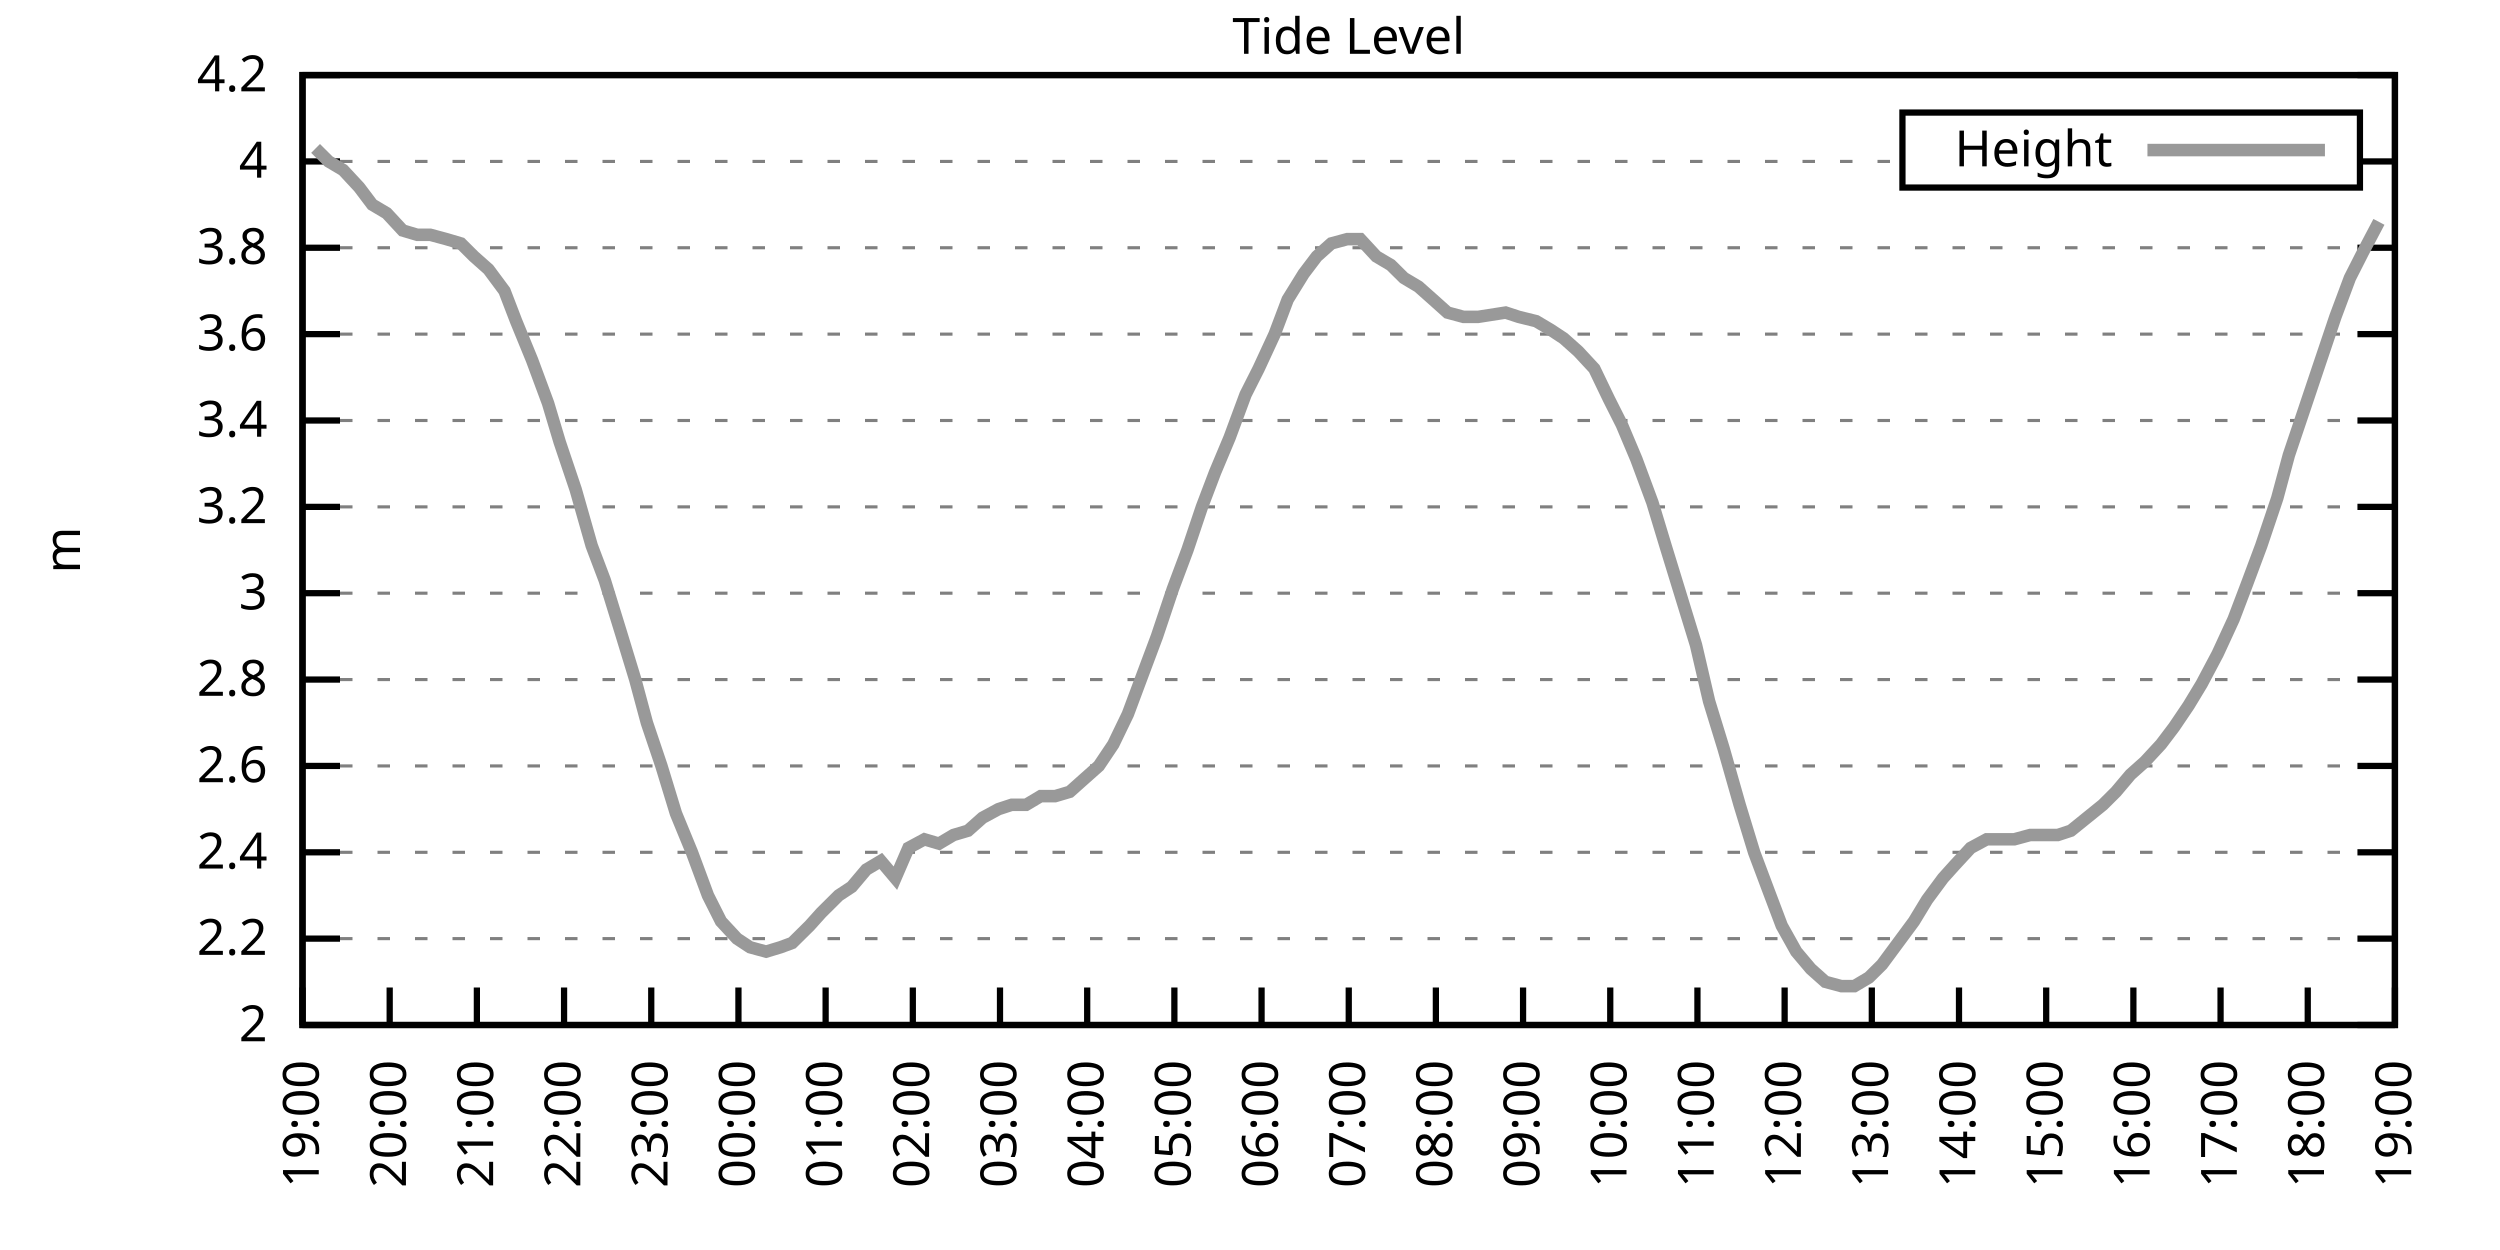
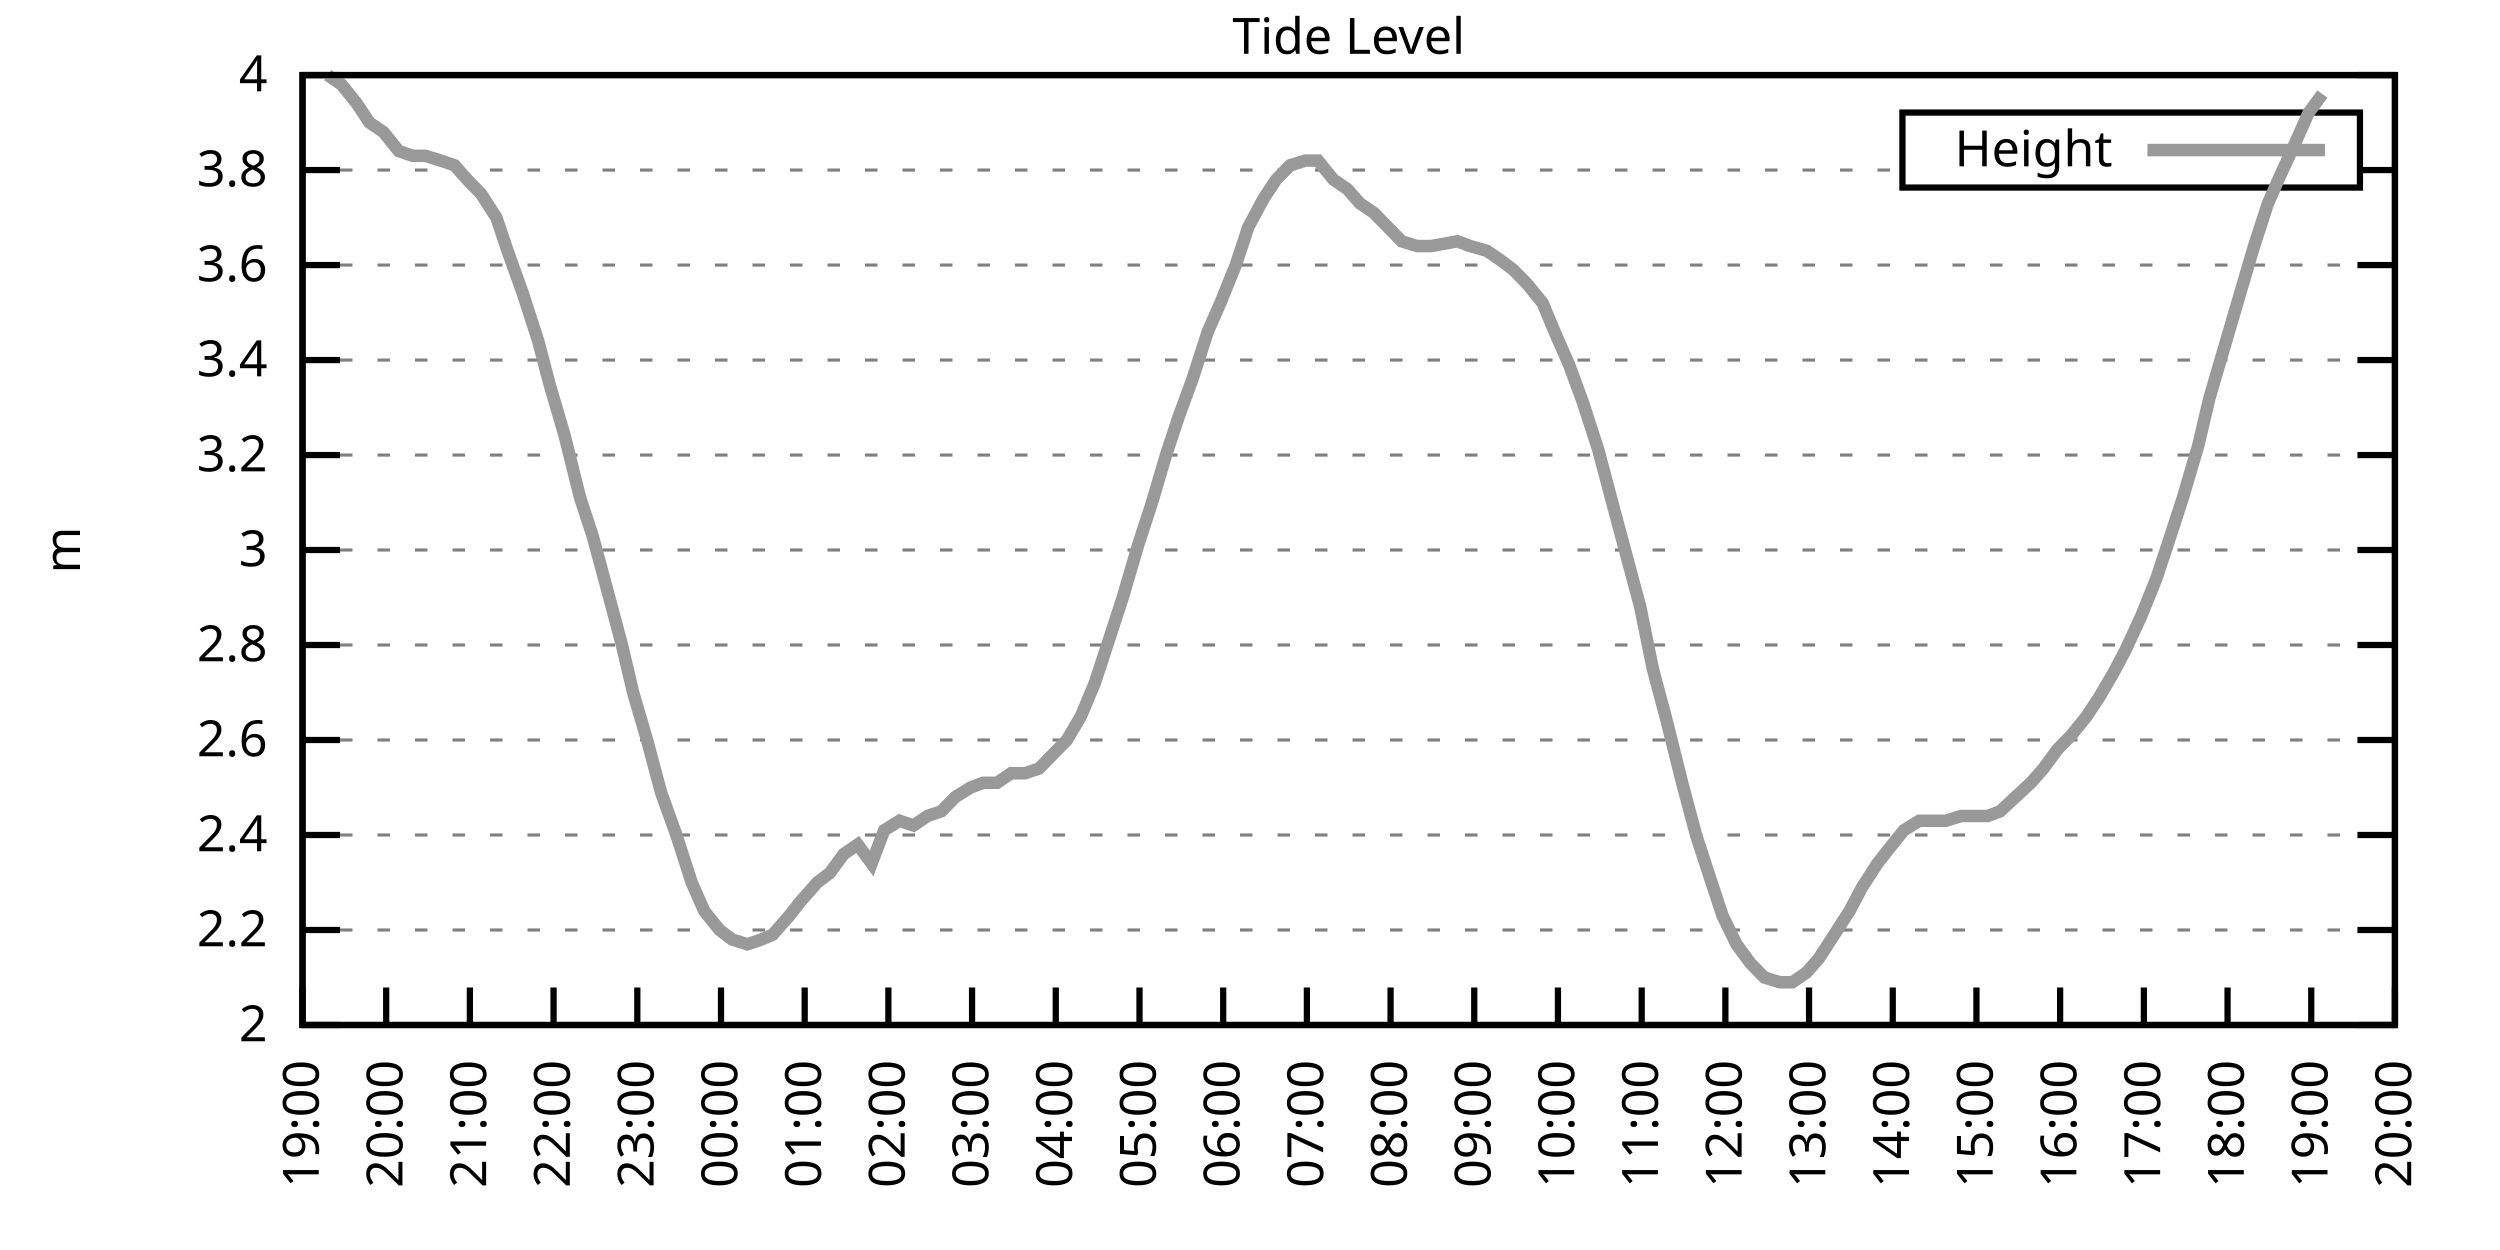
<svg xmlns="http://www.w3.org/2000/svg" xmlns:xlink="http://www.w3.org/1999/xlink" width="400" height="200" viewBox="0 0 400 200">
  <g id="gnuplot_canvas">
    <rect x="0" y="0" width="400" height="200" fill="none" />
    <defs>
      <circle id="gpDot" r="0.5" stroke-width="0.5" stroke="currentColor" />
      <path id="gpPt0" stroke-width="0.333" stroke="currentColor" d="M-1,0 h2 M0,-1 v2" />
      <path id="gpPt1" stroke-width="0.333" stroke="currentColor" d="M-1,-1 L1,1 M1,-1 L-1,1" />
      <path id="gpPt2" stroke-width="0.333" stroke="currentColor" d="M-1,0 L1,0 M0,-1 L0,1 M-1,-1 L1,1 M-1,1 L1,-1" />
      <rect id="gpPt3" stroke-width="0.333" stroke="currentColor" x="-1" y="-1" width="2" height="2" />
      <rect id="gpPt4" stroke-width="0.333" stroke="currentColor" fill="currentColor" x="-1" y="-1" width="2" height="2" />
      <circle id="gpPt5" stroke-width="0.333" stroke="currentColor" cx="0" cy="0" r="1" />
      <use xlink:href="#gpPt5" id="gpPt6" fill="currentColor" stroke="none" />
      <path id="gpPt7" stroke-width="0.333" stroke="currentColor" d="M0,-1.33 L-1.33,0.67 L1.33,0.67 z" />
      <use xlink:href="#gpPt7" id="gpPt8" fill="currentColor" stroke="none" />
      <use xlink:href="#gpPt7" id="gpPt9" stroke="currentColor" transform="rotate(180)" />
      <use xlink:href="#gpPt9" id="gpPt10" fill="currentColor" stroke="none" />
      <use xlink:href="#gpPt3" id="gpPt11" stroke="currentColor" transform="rotate(45)" />
      <use xlink:href="#gpPt11" id="gpPt12" fill="currentColor" stroke="none" />
      <path id="gpPt13" stroke-width="0.333" stroke="currentColor" d="M0,1.330 L1.265,0.411 L0.782,-1.067 L-0.782,-1.076 L-1.265,0.411 z" />
      <use xlink:href="#gpPt13" id="gpPt14" fill="currentColor" stroke="none" />
      <filter id="textbox" filterUnits="objectBoundingBox" x="0" y="0" height="1" width="1">
        <feFlood flood-color="white" flood-opacity="1" result="bgnd" />
        <feComposite in="SourceGraphic" in2="bgnd" operator="atop" />
      </filter>
      <filter id="greybox" filterUnits="objectBoundingBox" x="0" y="0" height="1" width="1">
        <feFlood flood-color="lightgrey" flood-opacity="1" result="grey" />
        <feComposite in="SourceGraphic" in2="grey" operator="atop" />
      </filter>
    </defs>
    <g fill="none" color="white" stroke="currentColor" stroke-width="1.00" stroke-linecap="butt" stroke-linejoin="miter">
</g>
    <g fill="none" color="black" stroke="currentColor" stroke-width="1.00" stroke-linecap="butt" stroke-linejoin="miter">
      <g stroke="none" shape-rendering="crispEdges">
        <polygon fill="rgb(255, 255, 255)" points="48.40,164.00 383.18,164.00 383.18,12.02 48.40,12.02 " />
      </g>
    </g>
    <g fill="none" color="black" stroke="currentColor" stroke-width="1.00" stroke-linecap="butt" stroke-linejoin="miter">
</g>
    <g fill="none" color="black" stroke="black" stroke-width="0.50" stroke-linecap="butt" stroke-linejoin="miter">
</g>
    <g fill="none" color="gray" stroke="currentColor" stroke-width="0.50" stroke-linecap="butt" stroke-linejoin="miter">
      <path stroke="gray" stroke-dasharray="2,4" class="gridline" d="M48.40,164.00 L383.19,164.00  " />
    </g>
    <g fill="none" color="gray" stroke="gray" stroke-width="1.00" stroke-linecap="butt" stroke-linejoin="miter">
</g>
    <g fill="none" color="black" stroke="currentColor" stroke-width="1.00" stroke-linecap="butt" stroke-linejoin="miter">
      <path stroke="black" d="M48.40,164.00 L54.40,164.00 M383.19,164.00 L377.19,164.00  " />
      <g transform="translate(42.80,166.60)" stroke="none" fill="black" font-family="Sans" font-size="8.00" text-anchor="end">
        <text>
          <tspan font-family="Sans"> 2</tspan>
        </text>
      </g>
    </g>
    <g fill="none" color="black" stroke="currentColor" stroke-width="1.00" stroke-linecap="butt" stroke-linejoin="miter">
</g>
    <g fill="none" color="black" stroke="black" stroke-width="0.50" stroke-linecap="butt" stroke-linejoin="miter">
</g>
    <g fill="none" color="gray" stroke="currentColor" stroke-width="0.50" stroke-linecap="butt" stroke-linejoin="miter">
-       <path stroke="gray" stroke-dasharray="2,4" class="gridline" d="M48.40,150.18 L383.19,150.18  " />
-     </g>
-     <g fill="none" color="gray" stroke="gray" stroke-width="1.00" stroke-linecap="butt" stroke-linejoin="miter">
- </g>
-     <g fill="none" color="black" stroke="currentColor" stroke-width="1.00" stroke-linecap="butt" stroke-linejoin="miter">
-       <path stroke="black" d="M48.40,150.18 L54.40,150.18 M383.19,150.18 L377.19,150.18  " />
-       <g transform="translate(42.80,152.78)" stroke="none" fill="black" font-family="Sans" font-size="8.00" text-anchor="end">
+       <path stroke="gray" stroke-dasharray="2,4" class="gridline" d="M48.40,148.80 L383.19,148.80  " />
+     </g>
+     <g fill="none" color="gray" stroke="gray" stroke-width="1.00" stroke-linecap="butt" stroke-linejoin="miter">
+ </g>
+     <g fill="none" color="black" stroke="currentColor" stroke-width="1.00" stroke-linecap="butt" stroke-linejoin="miter">
+       <path stroke="black" d="M48.40,148.80 L54.40,148.80 M383.19,148.80 L377.19,148.80  " />
+       <g transform="translate(42.80,151.40)" stroke="none" fill="black" font-family="Sans" font-size="8.00" text-anchor="end">
        <text>
          <tspan font-family="Sans"> 2.2</tspan>
        </text>
      </g>
    </g>
    <g fill="none" color="black" stroke="currentColor" stroke-width="1.00" stroke-linecap="butt" stroke-linejoin="miter">
</g>
    <g fill="none" color="black" stroke="black" stroke-width="0.50" stroke-linecap="butt" stroke-linejoin="miter">
</g>
    <g fill="none" color="gray" stroke="currentColor" stroke-width="0.50" stroke-linecap="butt" stroke-linejoin="miter">
-       <path stroke="gray" stroke-dasharray="2,4" class="gridline" d="M48.40,136.37 L383.19,136.37  " />
-     </g>
-     <g fill="none" color="gray" stroke="gray" stroke-width="1.00" stroke-linecap="butt" stroke-linejoin="miter">
- </g>
-     <g fill="none" color="black" stroke="currentColor" stroke-width="1.00" stroke-linecap="butt" stroke-linejoin="miter">
-       <path stroke="black" d="M48.40,136.37 L54.40,136.37 M383.19,136.37 L377.19,136.37  " />
-       <g transform="translate(42.80,138.97)" stroke="none" fill="black" font-family="Sans" font-size="8.00" text-anchor="end">
+       <path stroke="gray" stroke-dasharray="2,4" class="gridline" d="M48.40,133.60 L383.19,133.60  " />
+     </g>
+     <g fill="none" color="gray" stroke="gray" stroke-width="1.00" stroke-linecap="butt" stroke-linejoin="miter">
+ </g>
+     <g fill="none" color="black" stroke="currentColor" stroke-width="1.00" stroke-linecap="butt" stroke-linejoin="miter">
+       <path stroke="black" d="M48.40,133.60 L54.40,133.60 M383.19,133.60 L377.19,133.60  " />
+       <g transform="translate(42.80,136.20)" stroke="none" fill="black" font-family="Sans" font-size="8.00" text-anchor="end">
        <text>
          <tspan font-family="Sans"> 2.4</tspan>
        </text>
      </g>
    </g>
    <g fill="none" color="black" stroke="currentColor" stroke-width="1.00" stroke-linecap="butt" stroke-linejoin="miter">
</g>
    <g fill="none" color="black" stroke="black" stroke-width="0.50" stroke-linecap="butt" stroke-linejoin="miter">
</g>
    <g fill="none" color="gray" stroke="currentColor" stroke-width="0.50" stroke-linecap="butt" stroke-linejoin="miter">
-       <path stroke="gray" stroke-dasharray="2,4" class="gridline" d="M48.40,122.55 L383.19,122.55  " />
-     </g>
-     <g fill="none" color="gray" stroke="gray" stroke-width="1.00" stroke-linecap="butt" stroke-linejoin="miter">
- </g>
-     <g fill="none" color="black" stroke="currentColor" stroke-width="1.00" stroke-linecap="butt" stroke-linejoin="miter">
-       <path stroke="black" d="M48.40,122.55 L54.40,122.55 M383.19,122.55 L377.19,122.55  " />
-       <g transform="translate(42.80,125.15)" stroke="none" fill="black" font-family="Sans" font-size="8.00" text-anchor="end">
+       <path stroke="gray" stroke-dasharray="2,4" class="gridline" d="M48.40,118.40 L383.19,118.40  " />
+     </g>
+     <g fill="none" color="gray" stroke="gray" stroke-width="1.00" stroke-linecap="butt" stroke-linejoin="miter">
+ </g>
+     <g fill="none" color="black" stroke="currentColor" stroke-width="1.00" stroke-linecap="butt" stroke-linejoin="miter">
+       <path stroke="black" d="M48.40,118.40 L54.40,118.40 M383.19,118.40 L377.19,118.40  " />
+       <g transform="translate(42.80,121.00)" stroke="none" fill="black" font-family="Sans" font-size="8.00" text-anchor="end">
        <text>
          <tspan font-family="Sans"> 2.6</tspan>
        </text>
      </g>
    </g>
    <g fill="none" color="black" stroke="currentColor" stroke-width="1.00" stroke-linecap="butt" stroke-linejoin="miter">
</g>
    <g fill="none" color="black" stroke="black" stroke-width="0.50" stroke-linecap="butt" stroke-linejoin="miter">
</g>
    <g fill="none" color="gray" stroke="currentColor" stroke-width="0.50" stroke-linecap="butt" stroke-linejoin="miter">
-       <path stroke="gray" stroke-dasharray="2,4" class="gridline" d="M48.40,108.73 L383.19,108.73  " />
-     </g>
-     <g fill="none" color="gray" stroke="gray" stroke-width="1.00" stroke-linecap="butt" stroke-linejoin="miter">
- </g>
-     <g fill="none" color="black" stroke="currentColor" stroke-width="1.00" stroke-linecap="butt" stroke-linejoin="miter">
-       <path stroke="black" d="M48.40,108.73 L54.40,108.73 M383.19,108.73 L377.19,108.73  " />
-       <g transform="translate(42.80,111.33)" stroke="none" fill="black" font-family="Sans" font-size="8.00" text-anchor="end">
+       <path stroke="gray" stroke-dasharray="2,4" class="gridline" d="M48.40,103.20 L383.19,103.20  " />
+     </g>
+     <g fill="none" color="gray" stroke="gray" stroke-width="1.00" stroke-linecap="butt" stroke-linejoin="miter">
+ </g>
+     <g fill="none" color="black" stroke="currentColor" stroke-width="1.00" stroke-linecap="butt" stroke-linejoin="miter">
+       <path stroke="black" d="M48.40,103.20 L54.40,103.20 M383.19,103.20 L377.19,103.20  " />
+       <g transform="translate(42.80,105.80)" stroke="none" fill="black" font-family="Sans" font-size="8.00" text-anchor="end">
        <text>
          <tspan font-family="Sans"> 2.8</tspan>
        </text>
      </g>
    </g>
    <g fill="none" color="black" stroke="currentColor" stroke-width="1.00" stroke-linecap="butt" stroke-linejoin="miter">
</g>
    <g fill="none" color="black" stroke="black" stroke-width="0.50" stroke-linecap="butt" stroke-linejoin="miter">
</g>
    <g fill="none" color="gray" stroke="currentColor" stroke-width="0.50" stroke-linecap="butt" stroke-linejoin="miter">
-       <path stroke="gray" stroke-dasharray="2,4" class="gridline" d="M48.40,94.91 L383.19,94.91  " />
-     </g>
-     <g fill="none" color="gray" stroke="gray" stroke-width="1.00" stroke-linecap="butt" stroke-linejoin="miter">
- </g>
-     <g fill="none" color="black" stroke="currentColor" stroke-width="1.00" stroke-linecap="butt" stroke-linejoin="miter">
-       <path stroke="black" d="M48.40,94.91 L54.40,94.91 M383.19,94.91 L377.19,94.91  " />
-       <g transform="translate(42.80,97.51)" stroke="none" fill="black" font-family="Sans" font-size="8.00" text-anchor="end">
+       <path stroke="gray" stroke-dasharray="2,4" class="gridline" d="M48.40,88.00 L383.19,88.00  " />
+     </g>
+     <g fill="none" color="gray" stroke="gray" stroke-width="1.00" stroke-linecap="butt" stroke-linejoin="miter">
+ </g>
+     <g fill="none" color="black" stroke="currentColor" stroke-width="1.00" stroke-linecap="butt" stroke-linejoin="miter">
+       <path stroke="black" d="M48.40,88.00 L54.40,88.00 M383.19,88.00 L377.19,88.00  " />
+       <g transform="translate(42.80,90.60)" stroke="none" fill="black" font-family="Sans" font-size="8.00" text-anchor="end">
        <text>
          <tspan font-family="Sans"> 3</tspan>
        </text>
      </g>
    </g>
    <g fill="none" color="black" stroke="currentColor" stroke-width="1.00" stroke-linecap="butt" stroke-linejoin="miter">
</g>
    <g fill="none" color="black" stroke="black" stroke-width="0.50" stroke-linecap="butt" stroke-linejoin="miter">
</g>
    <g fill="none" color="gray" stroke="currentColor" stroke-width="0.50" stroke-linecap="butt" stroke-linejoin="miter">
-       <path stroke="gray" stroke-dasharray="2,4" class="gridline" d="M48.40,81.10 L383.19,81.10  " />
-     </g>
-     <g fill="none" color="gray" stroke="gray" stroke-width="1.00" stroke-linecap="butt" stroke-linejoin="miter">
- </g>
-     <g fill="none" color="black" stroke="currentColor" stroke-width="1.00" stroke-linecap="butt" stroke-linejoin="miter">
-       <path stroke="black" d="M48.40,81.10 L54.40,81.10 M383.19,81.10 L377.19,81.10  " />
-       <g transform="translate(42.80,83.70)" stroke="none" fill="black" font-family="Sans" font-size="8.00" text-anchor="end">
+       <path stroke="gray" stroke-dasharray="2,4" class="gridline" d="M48.40,72.81 L383.19,72.81  " />
+     </g>
+     <g fill="none" color="gray" stroke="gray" stroke-width="1.00" stroke-linecap="butt" stroke-linejoin="miter">
+ </g>
+     <g fill="none" color="black" stroke="currentColor" stroke-width="1.00" stroke-linecap="butt" stroke-linejoin="miter">
+       <path stroke="black" d="M48.40,72.81 L54.40,72.81 M383.19,72.81 L377.19,72.81  " />
+       <g transform="translate(42.80,75.41)" stroke="none" fill="black" font-family="Sans" font-size="8.00" text-anchor="end">
        <text>
          <tspan font-family="Sans"> 3.2</tspan>
        </text>
      </g>
    </g>
    <g fill="none" color="black" stroke="currentColor" stroke-width="1.00" stroke-linecap="butt" stroke-linejoin="miter">
</g>
    <g fill="none" color="black" stroke="black" stroke-width="0.50" stroke-linecap="butt" stroke-linejoin="miter">
</g>
    <g fill="none" color="gray" stroke="currentColor" stroke-width="0.50" stroke-linecap="butt" stroke-linejoin="miter">
-       <path stroke="gray" stroke-dasharray="2,4" class="gridline" d="M48.40,67.28 L383.19,67.28  " />
-     </g>
-     <g fill="none" color="gray" stroke="gray" stroke-width="1.00" stroke-linecap="butt" stroke-linejoin="miter">
- </g>
-     <g fill="none" color="black" stroke="currentColor" stroke-width="1.00" stroke-linecap="butt" stroke-linejoin="miter">
-       <path stroke="black" d="M48.40,67.28 L54.40,67.28 M383.19,67.28 L377.19,67.28  " />
-       <g transform="translate(42.80,69.88)" stroke="none" fill="black" font-family="Sans" font-size="8.00" text-anchor="end">
+       <path stroke="gray" stroke-dasharray="2,4" class="gridline" d="M48.40,57.61 L383.19,57.61  " />
+     </g>
+     <g fill="none" color="gray" stroke="gray" stroke-width="1.00" stroke-linecap="butt" stroke-linejoin="miter">
+ </g>
+     <g fill="none" color="black" stroke="currentColor" stroke-width="1.00" stroke-linecap="butt" stroke-linejoin="miter">
+       <path stroke="black" d="M48.40,57.61 L54.40,57.61 M383.19,57.61 L377.19,57.61  " />
+       <g transform="translate(42.80,60.21)" stroke="none" fill="black" font-family="Sans" font-size="8.00" text-anchor="end">
        <text>
          <tspan font-family="Sans"> 3.4</tspan>
        </text>
      </g>
    </g>
    <g fill="none" color="black" stroke="currentColor" stroke-width="1.00" stroke-linecap="butt" stroke-linejoin="miter">
</g>
    <g fill="none" color="black" stroke="black" stroke-width="0.50" stroke-linecap="butt" stroke-linejoin="miter">
</g>
    <g fill="none" color="gray" stroke="currentColor" stroke-width="0.50" stroke-linecap="butt" stroke-linejoin="miter">
-       <path stroke="gray" stroke-dasharray="2,4" class="gridline" d="M48.40,53.46 L383.19,53.46  " />
-     </g>
-     <g fill="none" color="gray" stroke="gray" stroke-width="1.00" stroke-linecap="butt" stroke-linejoin="miter">
- </g>
-     <g fill="none" color="black" stroke="currentColor" stroke-width="1.00" stroke-linecap="butt" stroke-linejoin="miter">
-       <path stroke="black" d="M48.40,53.46 L54.40,53.46 M383.19,53.46 L377.19,53.46  " />
-       <g transform="translate(42.80,56.06)" stroke="none" fill="black" font-family="Sans" font-size="8.00" text-anchor="end">
+       <path stroke="gray" stroke-dasharray="2,4" class="gridline" d="M48.40,42.41 L383.19,42.41  " />
+     </g>
+     <g fill="none" color="gray" stroke="gray" stroke-width="1.00" stroke-linecap="butt" stroke-linejoin="miter">
+ </g>
+     <g fill="none" color="black" stroke="currentColor" stroke-width="1.00" stroke-linecap="butt" stroke-linejoin="miter">
+       <path stroke="black" d="M48.40,42.41 L54.40,42.41 M383.19,42.41 L377.19,42.41  " />
+       <g transform="translate(42.80,45.01)" stroke="none" fill="black" font-family="Sans" font-size="8.00" text-anchor="end">
        <text>
          <tspan font-family="Sans"> 3.6</tspan>
        </text>
      </g>
    </g>
    <g fill="none" color="black" stroke="currentColor" stroke-width="1.00" stroke-linecap="butt" stroke-linejoin="miter">
</g>
    <g fill="none" color="black" stroke="black" stroke-width="0.50" stroke-linecap="butt" stroke-linejoin="miter">
</g>
    <g fill="none" color="gray" stroke="currentColor" stroke-width="0.50" stroke-linecap="butt" stroke-linejoin="miter">
-       <path stroke="gray" stroke-dasharray="2,4" class="gridline" d="M48.40,39.64 L383.19,39.64  " />
-     </g>
-     <g fill="none" color="gray" stroke="gray" stroke-width="1.00" stroke-linecap="butt" stroke-linejoin="miter">
- </g>
-     <g fill="none" color="black" stroke="currentColor" stroke-width="1.00" stroke-linecap="butt" stroke-linejoin="miter">
-       <path stroke="black" d="M48.40,39.64 L54.40,39.64 M383.19,39.64 L377.19,39.64  " />
-       <g transform="translate(42.80,42.24)" stroke="none" fill="black" font-family="Sans" font-size="8.00" text-anchor="end">
+       <path stroke="gray" stroke-dasharray="2,4" class="gridline" d="M48.40,27.21 L304.39,27.21 M377.59,27.21 L383.19,27.21  " />
+     </g>
+     <g fill="none" color="gray" stroke="gray" stroke-width="1.00" stroke-linecap="butt" stroke-linejoin="miter">
+ </g>
+     <g fill="none" color="black" stroke="currentColor" stroke-width="1.00" stroke-linecap="butt" stroke-linejoin="miter">
+       <path stroke="black" d="M48.40,27.21 L54.40,27.21 M383.19,27.21 L377.19,27.21  " />
+       <g transform="translate(42.80,29.81)" stroke="none" fill="black" font-family="Sans" font-size="8.00" text-anchor="end">
        <text>
          <tspan font-family="Sans"> 3.8</tspan>
-         </text>
-       </g>
-     </g>
-     <g fill="none" color="black" stroke="currentColor" stroke-width="1.00" stroke-linecap="butt" stroke-linejoin="miter">
- </g>
-     <g fill="none" color="black" stroke="black" stroke-width="0.50" stroke-linecap="butt" stroke-linejoin="miter">
- </g>
-     <g fill="none" color="gray" stroke="currentColor" stroke-width="0.50" stroke-linecap="butt" stroke-linejoin="miter">
-       <path stroke="gray" stroke-dasharray="2,4" class="gridline" d="M48.40,25.83 L304.39,25.83 M377.59,25.83 L383.19,25.83  " />
-     </g>
-     <g fill="none" color="gray" stroke="gray" stroke-width="1.00" stroke-linecap="butt" stroke-linejoin="miter">
- </g>
-     <g fill="none" color="black" stroke="currentColor" stroke-width="1.00" stroke-linecap="butt" stroke-linejoin="miter">
-       <path stroke="black" d="M48.40,25.83 L54.40,25.83 M383.19,25.83 L377.19,25.83  " />
-       <g transform="translate(42.80,28.43)" stroke="none" fill="black" font-family="Sans" font-size="8.00" text-anchor="end">
-         <text>
-           <tspan font-family="Sans"> 4</tspan>
        </text>
      </g>
    </g>
    <g fill="none" color="black" stroke="currentColor" stroke-width="1.00" stroke-linecap="butt" stroke-linejoin="miter">
</g>
    <g fill="none" color="black" stroke="black" stroke-width="0.50" stroke-linecap="butt" stroke-linejoin="miter">
</g>
    <g fill="none" color="gray" stroke="currentColor" stroke-width="0.50" stroke-linecap="butt" stroke-linejoin="miter">
      <path stroke="gray" stroke-dasharray="2,4" class="gridline" d="M48.40,12.01 L383.19,12.01  " />
    </g>
    <g fill="none" color="gray" stroke="gray" stroke-width="1.00" stroke-linecap="butt" stroke-linejoin="miter">
</g>
    <g fill="none" color="black" stroke="currentColor" stroke-width="1.00" stroke-linecap="butt" stroke-linejoin="miter">
      <path stroke="black" d="M48.40,12.01 L54.40,12.01 M383.19,12.01 L377.19,12.01  " />
      <g transform="translate(42.80,14.61)" stroke="none" fill="black" font-family="Sans" font-size="8.00" text-anchor="end">
        <text>
-           <tspan font-family="Sans"> 4.2</tspan>
+           <tspan font-family="Sans"> 4</tspan>
        </text>
      </g>
    </g>
    <g fill="none" color="black" stroke="currentColor" stroke-width="1.00" stroke-linecap="butt" stroke-linejoin="miter">
      <path stroke="black" d="M48.40,164.00 L48.40,158.00  " />
      <g transform="translate(51.00,169.60) rotate(270.00)" stroke="none" fill="black" font-family="Sans" font-size="8.00" text-anchor="end">
        <text>
          <tspan font-family="Sans">19:00</tspan>
        </text>
      </g>
    </g>
    <g fill="none" color="black" stroke="currentColor" stroke-width="1.00" stroke-linecap="butt" stroke-linejoin="miter">
-       <path stroke="black" d="M62.35,164.00 L62.35,158.00  " />
-       <g transform="translate(64.95,169.60) rotate(270.00)" stroke="none" fill="black" font-family="Sans" font-size="8.00" text-anchor="end">
+       <path stroke="black" d="M61.79,164.00 L61.79,158.00  " />
+       <g transform="translate(64.39,169.60) rotate(270.00)" stroke="none" fill="black" font-family="Sans" font-size="8.00" text-anchor="end">
        <text>
          <tspan font-family="Sans">20:00</tspan>
        </text>
      </g>
    </g>
    <g fill="none" color="black" stroke="currentColor" stroke-width="1.00" stroke-linecap="butt" stroke-linejoin="miter">
-       <path stroke="black" d="M76.30,164.00 L76.30,158.00  " />
-       <g transform="translate(78.90,169.60) rotate(270.00)" stroke="none" fill="black" font-family="Sans" font-size="8.00" text-anchor="end">
+       <path stroke="black" d="M75.18,164.00 L75.18,158.00  " />
+       <g transform="translate(77.78,169.60) rotate(270.00)" stroke="none" fill="black" font-family="Sans" font-size="8.00" text-anchor="end">
        <text>
          <tspan font-family="Sans">21:00</tspan>
        </text>
      </g>
    </g>
    <g fill="none" color="black" stroke="currentColor" stroke-width="1.00" stroke-linecap="butt" stroke-linejoin="miter">
-       <path stroke="black" d="M90.25,164.00 L90.25,158.00  " />
-       <g transform="translate(92.85,169.60) rotate(270.00)" stroke="none" fill="black" font-family="Sans" font-size="8.00" text-anchor="end">
+       <path stroke="black" d="M88.57,164.00 L88.57,158.00  " />
+       <g transform="translate(91.17,169.60) rotate(270.00)" stroke="none" fill="black" font-family="Sans" font-size="8.00" text-anchor="end">
        <text>
          <tspan font-family="Sans">22:00</tspan>
        </text>
      </g>
    </g>
    <g fill="none" color="black" stroke="currentColor" stroke-width="1.00" stroke-linecap="butt" stroke-linejoin="miter">
-       <path stroke="black" d="M104.20,164.00 L104.20,158.00  " />
-       <g transform="translate(106.80,169.60) rotate(270.00)" stroke="none" fill="black" font-family="Sans" font-size="8.00" text-anchor="end">
+       <path stroke="black" d="M101.97,164.00 L101.97,158.00  " />
+       <g transform="translate(104.57,169.60) rotate(270.00)" stroke="none" fill="black" font-family="Sans" font-size="8.00" text-anchor="end">
        <text>
          <tspan font-family="Sans">23:00</tspan>
        </text>
      </g>
    </g>
    <g fill="none" color="black" stroke="currentColor" stroke-width="1.00" stroke-linecap="butt" stroke-linejoin="miter">
-       <path stroke="black" d="M118.15,164.00 L118.15,158.00  " />
-       <g transform="translate(120.75,169.60) rotate(270.00)" stroke="none" fill="black" font-family="Sans" font-size="8.00" text-anchor="end">
+       <path stroke="black" d="M115.36,164.00 L115.36,158.00  " />
+       <g transform="translate(117.96,169.60) rotate(270.00)" stroke="none" fill="black" font-family="Sans" font-size="8.00" text-anchor="end">
        <text>
          <tspan font-family="Sans">00:00</tspan>
        </text>
      </g>
    </g>
    <g fill="none" color="black" stroke="currentColor" stroke-width="1.00" stroke-linecap="butt" stroke-linejoin="miter">
-       <path stroke="black" d="M132.10,164.00 L132.10,158.00  " />
-       <g transform="translate(134.70,169.60) rotate(270.00)" stroke="none" fill="black" font-family="Sans" font-size="8.00" text-anchor="end">
+       <path stroke="black" d="M128.75,164.00 L128.75,158.00  " />
+       <g transform="translate(131.35,169.60) rotate(270.00)" stroke="none" fill="black" font-family="Sans" font-size="8.00" text-anchor="end">
        <text>
          <tspan font-family="Sans">01:00</tspan>
        </text>
      </g>
    </g>
    <g fill="none" color="black" stroke="currentColor" stroke-width="1.00" stroke-linecap="butt" stroke-linejoin="miter">
-       <path stroke="black" d="M146.05,164.00 L146.05,158.00  " />
-       <g transform="translate(148.65,169.60) rotate(270.00)" stroke="none" fill="black" font-family="Sans" font-size="8.00" text-anchor="end">
+       <path stroke="black" d="M142.14,164.00 L142.14,158.00  " />
+       <g transform="translate(144.74,169.60) rotate(270.00)" stroke="none" fill="black" font-family="Sans" font-size="8.00" text-anchor="end">
        <text>
          <tspan font-family="Sans">02:00</tspan>
        </text>
      </g>
    </g>
    <g fill="none" color="black" stroke="currentColor" stroke-width="1.00" stroke-linecap="butt" stroke-linejoin="miter">
-       <path stroke="black" d="M160.00,164.00 L160.00,158.00  " />
-       <g transform="translate(162.60,169.60) rotate(270.00)" stroke="none" fill="black" font-family="Sans" font-size="8.00" text-anchor="end">
+       <path stroke="black" d="M155.53,164.00 L155.53,158.00  " />
+       <g transform="translate(158.13,169.60) rotate(270.00)" stroke="none" fill="black" font-family="Sans" font-size="8.00" text-anchor="end">
        <text>
          <tspan font-family="Sans">03:00</tspan>
        </text>
      </g>
    </g>
    <g fill="none" color="black" stroke="currentColor" stroke-width="1.00" stroke-linecap="butt" stroke-linejoin="miter">
-       <path stroke="black" d="M173.95,164.00 L173.95,158.00  " />
-       <g transform="translate(176.55,169.60) rotate(270.00)" stroke="none" fill="black" font-family="Sans" font-size="8.00" text-anchor="end">
+       <path stroke="black" d="M168.92,164.00 L168.92,158.00  " />
+       <g transform="translate(171.52,169.60) rotate(270.00)" stroke="none" fill="black" font-family="Sans" font-size="8.00" text-anchor="end">
        <text>
          <tspan font-family="Sans">04:00</tspan>
        </text>
      </g>
    </g>
    <g fill="none" color="black" stroke="currentColor" stroke-width="1.00" stroke-linecap="butt" stroke-linejoin="miter">
-       <path stroke="black" d="M187.90,164.00 L187.90,158.00  " />
-       <g transform="translate(190.50,169.60) rotate(270.00)" stroke="none" fill="black" font-family="Sans" font-size="8.00" text-anchor="end">
+       <path stroke="black" d="M182.32,164.00 L182.32,158.00  " />
+       <g transform="translate(184.92,169.60) rotate(270.00)" stroke="none" fill="black" font-family="Sans" font-size="8.00" text-anchor="end">
        <text>
          <tspan font-family="Sans">05:00</tspan>
        </text>
      </g>
    </g>
    <g fill="none" color="black" stroke="currentColor" stroke-width="1.00" stroke-linecap="butt" stroke-linejoin="miter">
-       <path stroke="black" d="M201.85,164.00 L201.85,158.00  " />
-       <g transform="translate(204.45,169.60) rotate(270.00)" stroke="none" fill="black" font-family="Sans" font-size="8.00" text-anchor="end">
+       <path stroke="black" d="M195.71,164.00 L195.71,158.00  " />
+       <g transform="translate(198.31,169.60) rotate(270.00)" stroke="none" fill="black" font-family="Sans" font-size="8.00" text-anchor="end">
        <text>
          <tspan font-family="Sans">06:00</tspan>
        </text>
      </g>
    </g>
    <g fill="none" color="black" stroke="currentColor" stroke-width="1.00" stroke-linecap="butt" stroke-linejoin="miter">
-       <path stroke="black" d="M215.80,164.00 L215.80,158.00  " />
-       <g transform="translate(218.40,169.60) rotate(270.00)" stroke="none" fill="black" font-family="Sans" font-size="8.00" text-anchor="end">
+       <path stroke="black" d="M209.10,164.00 L209.10,158.00  " />
+       <g transform="translate(211.70,169.60) rotate(270.00)" stroke="none" fill="black" font-family="Sans" font-size="8.00" text-anchor="end">
        <text>
          <tspan font-family="Sans">07:00</tspan>
        </text>
      </g>
    </g>
    <g fill="none" color="black" stroke="currentColor" stroke-width="1.00" stroke-linecap="butt" stroke-linejoin="miter">
-       <path stroke="black" d="M229.74,164.00 L229.74,158.00  " />
-       <g transform="translate(232.34,169.60) rotate(270.00)" stroke="none" fill="black" font-family="Sans" font-size="8.00" text-anchor="end">
+       <path stroke="black" d="M222.49,164.00 L222.49,158.00  " />
+       <g transform="translate(225.09,169.60) rotate(270.00)" stroke="none" fill="black" font-family="Sans" font-size="8.00" text-anchor="end">
        <text>
          <tspan font-family="Sans">08:00</tspan>
        </text>
      </g>
    </g>
    <g fill="none" color="black" stroke="currentColor" stroke-width="1.00" stroke-linecap="butt" stroke-linejoin="miter">
-       <path stroke="black" d="M243.69,164.00 L243.69,158.00  " />
-       <g transform="translate(246.29,169.60) rotate(270.00)" stroke="none" fill="black" font-family="Sans" font-size="8.00" text-anchor="end">
+       <path stroke="black" d="M235.88,164.00 L235.88,158.00  " />
+       <g transform="translate(238.48,169.60) rotate(270.00)" stroke="none" fill="black" font-family="Sans" font-size="8.00" text-anchor="end">
        <text>
          <tspan font-family="Sans">09:00</tspan>
        </text>
      </g>
    </g>
    <g fill="none" color="black" stroke="currentColor" stroke-width="1.00" stroke-linecap="butt" stroke-linejoin="miter">
-       <path stroke="black" d="M257.64,164.00 L257.64,158.00  " />
-       <g transform="translate(260.24,169.60) rotate(270.00)" stroke="none" fill="black" font-family="Sans" font-size="8.00" text-anchor="end">
+       <path stroke="black" d="M249.27,164.00 L249.27,158.00  " />
+       <g transform="translate(251.87,169.60) rotate(270.00)" stroke="none" fill="black" font-family="Sans" font-size="8.00" text-anchor="end">
        <text>
          <tspan font-family="Sans">10:00</tspan>
        </text>
      </g>
    </g>
    <g fill="none" color="black" stroke="currentColor" stroke-width="1.00" stroke-linecap="butt" stroke-linejoin="miter">
-       <path stroke="black" d="M271.59,164.00 L271.59,158.00  " />
-       <g transform="translate(274.19,169.60) rotate(270.00)" stroke="none" fill="black" font-family="Sans" font-size="8.00" text-anchor="end">
+       <path stroke="black" d="M262.67,164.00 L262.67,158.00  " />
+       <g transform="translate(265.27,169.60) rotate(270.00)" stroke="none" fill="black" font-family="Sans" font-size="8.00" text-anchor="end">
        <text>
          <tspan font-family="Sans">11:00</tspan>
        </text>
      </g>
    </g>
    <g fill="none" color="black" stroke="currentColor" stroke-width="1.00" stroke-linecap="butt" stroke-linejoin="miter">
-       <path stroke="black" d="M285.54,164.00 L285.54,158.00  " />
-       <g transform="translate(288.14,169.60) rotate(270.00)" stroke="none" fill="black" font-family="Sans" font-size="8.00" text-anchor="end">
+       <path stroke="black" d="M276.06,164.00 L276.06,158.00  " />
+       <g transform="translate(278.66,169.60) rotate(270.00)" stroke="none" fill="black" font-family="Sans" font-size="8.00" text-anchor="end">
        <text>
          <tspan font-family="Sans">12:00</tspan>
        </text>
      </g>
    </g>
    <g fill="none" color="black" stroke="currentColor" stroke-width="1.00" stroke-linecap="butt" stroke-linejoin="miter">
-       <path stroke="black" d="M299.49,164.00 L299.49,158.00  " />
-       <g transform="translate(302.09,169.60) rotate(270.00)" stroke="none" fill="black" font-family="Sans" font-size="8.00" text-anchor="end">
+       <path stroke="black" d="M289.45,164.00 L289.45,158.00  " />
+       <g transform="translate(292.05,169.60) rotate(270.00)" stroke="none" fill="black" font-family="Sans" font-size="8.00" text-anchor="end">
        <text>
          <tspan font-family="Sans">13:00</tspan>
        </text>
      </g>
    </g>
    <g fill="none" color="black" stroke="currentColor" stroke-width="1.00" stroke-linecap="butt" stroke-linejoin="miter">
-       <path stroke="black" d="M313.44,164.00 L313.44,158.00  " />
-       <g transform="translate(316.04,169.60) rotate(270.00)" stroke="none" fill="black" font-family="Sans" font-size="8.00" text-anchor="end">
+       <path stroke="black" d="M302.84,164.00 L302.84,158.00  " />
+       <g transform="translate(305.44,169.60) rotate(270.00)" stroke="none" fill="black" font-family="Sans" font-size="8.00" text-anchor="end">
        <text>
          <tspan font-family="Sans">14:00</tspan>
        </text>
      </g>
    </g>
    <g fill="none" color="black" stroke="currentColor" stroke-width="1.00" stroke-linecap="butt" stroke-linejoin="miter">
-       <path stroke="black" d="M327.39,164.00 L327.39,158.00  " />
-       <g transform="translate(329.99,169.60) rotate(270.00)" stroke="none" fill="black" font-family="Sans" font-size="8.00" text-anchor="end">
+       <path stroke="black" d="M316.23,164.00 L316.23,158.00  " />
+       <g transform="translate(318.83,169.60) rotate(270.00)" stroke="none" fill="black" font-family="Sans" font-size="8.00" text-anchor="end">
        <text>
          <tspan font-family="Sans">15:00</tspan>
        </text>
      </g>
    </g>
    <g fill="none" color="black" stroke="currentColor" stroke-width="1.00" stroke-linecap="butt" stroke-linejoin="miter">
-       <path stroke="black" d="M341.34,164.00 L341.34,158.00  " />
-       <g transform="translate(343.94,169.60) rotate(270.00)" stroke="none" fill="black" font-family="Sans" font-size="8.00" text-anchor="end">
+       <path stroke="black" d="M329.62,164.00 L329.62,158.00  " />
+       <g transform="translate(332.22,169.60) rotate(270.00)" stroke="none" fill="black" font-family="Sans" font-size="8.00" text-anchor="end">
        <text>
          <tspan font-family="Sans">16:00</tspan>
        </text>
      </g>
    </g>
    <g fill="none" color="black" stroke="currentColor" stroke-width="1.00" stroke-linecap="butt" stroke-linejoin="miter">
-       <path stroke="black" d="M355.29,164.00 L355.29,158.00  " />
-       <g transform="translate(357.89,169.60) rotate(270.00)" stroke="none" fill="black" font-family="Sans" font-size="8.00" text-anchor="end">
+       <path stroke="black" d="M343.02,164.00 L343.02,158.00  " />
+       <g transform="translate(345.62,169.60) rotate(270.00)" stroke="none" fill="black" font-family="Sans" font-size="8.00" text-anchor="end">
        <text>
          <tspan font-family="Sans">17:00</tspan>
        </text>
      </g>
    </g>
    <g fill="none" color="black" stroke="currentColor" stroke-width="1.00" stroke-linecap="butt" stroke-linejoin="miter">
-       <path stroke="black" d="M369.24,164.00 L369.24,158.00  " />
-       <g transform="translate(371.84,169.60) rotate(270.00)" stroke="none" fill="black" font-family="Sans" font-size="8.00" text-anchor="end">
+       <path stroke="black" d="M356.41,164.00 L356.41,158.00  " />
+       <g transform="translate(359.01,169.60) rotate(270.00)" stroke="none" fill="black" font-family="Sans" font-size="8.00" text-anchor="end">
        <text>
          <tspan font-family="Sans">18:00</tspan>
+         </text>
+       </g>
+     </g>
+     <g fill="none" color="black" stroke="currentColor" stroke-width="1.00" stroke-linecap="butt" stroke-linejoin="miter">
+       <path stroke="black" d="M369.80,164.00 L369.80,158.00  " />
+       <g transform="translate(372.40,169.60) rotate(270.00)" stroke="none" fill="black" font-family="Sans" font-size="8.00" text-anchor="end">
+         <text>
+           <tspan font-family="Sans">19:00</tspan>
        </text>
      </g>
    </g>
    <g fill="none" color="black" stroke="currentColor" stroke-width="1.00" stroke-linecap="butt" stroke-linejoin="miter">
      <path stroke="black" d="M383.19,164.00 L383.19,158.00  " />
      <g transform="translate(385.79,169.60) rotate(270.00)" stroke="none" fill="black" font-family="Sans" font-size="8.00" text-anchor="end">
        <text>
-           <tspan font-family="Sans">19:00</tspan>
+           <tspan font-family="Sans">20:00</tspan>
        </text>
      </g>
    </g>
    <g fill="none" color="black" stroke="currentColor" stroke-width="1.00" stroke-linecap="butt" stroke-linejoin="miter">
</g>
    <g fill="none" color="black" stroke="currentColor" stroke-width="1.00" stroke-linecap="butt" stroke-linejoin="miter">
      <path stroke="black" d="M48.40,12.01 L48.40,164.00 L383.19,164.00 L383.19,12.01 L48.40,12.01 Z  " />
    </g>
    <g fill="none" color="black" stroke="currentColor" stroke-width="1.00" stroke-linecap="butt" stroke-linejoin="miter">
</g>
    <g fill="none" color="black" stroke="currentColor" stroke-width="1.00" stroke-linecap="butt" stroke-linejoin="miter">
      <path stroke="black" d="M304.39,30.01 L304.39,18.01 L377.59,18.01 L377.59,30.01 L304.39,30.01 Z  " />
    </g>
    <g id="Tide_level_plot_1">
      <g fill="none" color="white" stroke="black" stroke-width="2.00" stroke-linecap="butt" stroke-linejoin="miter">
</g>
      <g fill="none" color="black" stroke="currentColor" stroke-width="2.00" stroke-linecap="butt" stroke-linejoin="miter">
        <g transform="translate(337.99,26.61)" stroke="none" fill="black" font-family="Sans" font-size="8.00" text-anchor="end">
          <text>
            <tspan font-family="Sans">Height</tspan>
          </text>
        </g>
      </g>
      <g fill="none" color="black" stroke="currentColor" stroke-width="2.00" stroke-linecap="butt" stroke-linejoin="miter">
-         <path stroke="rgb(153, 153, 153)" d="M343.59,24.01 L371.99,24.01 M50.49,23.75 L52.58,25.83 L54.91,27.21 L57.47,29.97 L59.56,32.74 L61.88,34.12   L64.44,36.88 L66.77,37.57 L68.86,37.57 L71.42,38.26 L73.74,38.95 L75.83,41.03 L78.16,43.10 L80.72,46.55   L82.58,51.39 L85.13,57.61 L87.69,64.52 L89.55,70.73 L92.11,78.33 L94.67,87.31 L96.76,92.84 L99.32,101.13   L101.64,108.73 L103.50,115.64 L105.83,122.55 L108.15,130.15 L110.71,136.37 L113.27,143.27 L115.36,147.42 L117.92,150.18   L120.01,151.56 L122.57,152.26 L124.89,151.56 L126.75,150.87 L129.54,148.11 L131.40,146.04 L134.19,143.27 L136.28,141.89   L138.61,139.13 L140.93,137.75 L143.26,140.51 L145.35,135.67 L147.91,134.29 L150.23,134.98 L152.56,133.60 L154.88,132.91   L157.21,130.84 L159.76,129.46 L161.86,128.77 L164.18,128.77 L166.51,127.38 L168.83,127.38 L171.16,126.69 L173.48,124.62   L175.81,122.55 L178.13,119.09 L180.46,114.26 L182.78,108.04 L185.11,101.82 L187.66,94.22 L189.99,88.00 L192.31,81.10   L194.41,75.57 L196.73,70.04 L199.29,63.13 L201.38,58.99 L203.94,53.46 L206.03,47.93 L208.59,43.79 L210.68,41.03   L213.01,38.95 L215.56,38.26 L217.65,38.26 L220.21,41.03 L222.54,42.41 L224.63,44.48 L226.95,45.86 L229.28,47.93   L231.60,50.01 L234.16,50.70 L236.49,50.70 L240.90,50.01 L243.00,50.70 L245.79,51.39 L248.11,52.77 L250.20,54.15   L252.53,56.23 L255.09,58.99 L257.41,63.82 L259.50,67.97 L261.83,73.50 L264.39,80.41 L266.48,87.31 L271.36,103.20   L273.45,112.19 L275.78,119.78 L278.34,128.77 L280.66,136.37 L282.99,142.58 L285.08,148.11 L287.40,152.26 L289.73,155.02   L292.05,157.09 L294.61,157.78 L296.70,157.78 L299.03,156.40 L301.12,154.33 L303.68,150.87 L306.23,147.42 L308.33,143.96   L310.88,140.51 L312.74,138.44 L315.30,135.67 L317.86,134.29 L319.95,134.29 L322.28,134.29 L324.83,133.60 L327.16,133.60   L329.25,133.60 L331.34,132.91 L333.90,130.84 L336.46,128.77 L338.55,126.69 L340.88,123.93 L343.20,121.86 L345.76,119.09   L347.85,116.33 L350.18,112.88 L352.27,109.42 L354.83,104.59 L357.38,99.06 L359.48,93.53 L361.80,87.31 L364.36,79.71   L366.22,72.81 L368.78,65.21 L371.10,58.30 L373.66,50.70 L375.98,44.48 L378.08,40.34 L380.63,35.50  " />
+         <path stroke="rgb(153, 153, 153)" d="M343.59,24.01 L371.99,24.01 M52.42,12.01 L54.65,13.53 L57.10,16.57 L59.11,19.61 L61.35,21.13 L63.80,24.17   L66.03,24.93 L68.04,24.93 L70.50,25.69 L72.73,26.45 L74.74,28.73 L76.97,31.01 L79.42,34.81 L81.21,40.13   L83.66,46.97 L86.12,54.57 L87.91,61.41 L90.36,69.77 L92.82,79.65 L94.82,85.73 L97.28,94.84 L99.51,103.20   L101.30,110.80 L103.53,118.40 L105.76,126.76 L108.22,133.60 L110.67,141.20 L112.68,145.76 L115.13,148.80 L117.14,150.32   L119.60,151.08 L121.83,150.32 L123.62,149.56 L126.29,146.52 L128.08,144.24 L130.76,141.20 L132.77,139.68 L135.00,136.64   L137.23,135.12 L139.46,138.16 L141.47,132.84 L143.93,131.32 L146.16,132.08 L148.39,130.56 L150.62,129.80 L152.85,127.52   L155.31,126.00 L157.32,125.24 L159.55,125.24 L161.78,123.72 L164.01,123.72 L166.25,122.96 L168.48,120.68 L170.71,118.40   L172.94,114.60 L175.17,109.28 L177.41,102.44 L179.64,95.60 L182.09,87.25 L184.32,80.41 L186.56,72.81 L188.57,66.73   L190.80,60.65 L193.25,53.05 L195.26,48.49 L197.72,42.41 L199.73,36.33 L202.18,31.77 L204.19,28.73 L206.42,26.45   L208.88,25.69 L210.88,25.69 L213.34,28.73 L215.57,30.25 L217.58,32.53 L219.81,34.05 L222.04,36.33 L224.28,38.61   L226.73,39.37 L228.96,39.37 L233.20,38.61 L235.21,39.37 L237.89,40.13 L240.12,41.65 L242.13,43.17 L244.36,45.45   L246.82,48.49 L249.05,53.81 L251.06,58.37 L253.29,64.45 L255.75,72.05 L257.76,79.65 L262.44,97.12 L264.45,107.00   L266.68,115.36 L269.14,125.24 L271.37,133.60 L273.60,140.44 L275.61,146.52 L277.84,151.08 L280.07,154.12 L282.31,156.40   L284.76,157.16 L286.77,157.16 L289.00,155.64 L291.01,153.36 L293.47,149.56 L295.92,145.76 L297.93,141.96 L300.39,138.16   L302.17,135.88 L304.63,132.84 L307.08,131.32 L309.09,131.32 L311.32,131.32 L313.78,130.56 L316.01,130.56 L318.02,130.56   L320.03,129.80 L322.48,127.52 L324.94,125.24 L326.95,122.96 L329.18,119.92 L331.41,117.64 L333.86,114.60 L335.87,111.56   L338.10,107.76 L340.11,103.96 L342.57,98.64 L345.02,92.56 L347.03,86.49 L349.26,79.65 L351.72,71.29 L353.51,63.69   L355.96,55.33 L358.19,47.73 L360.65,39.37 L362.88,32.53 L364.89,27.97 L367.34,22.65 L369.35,18.09 L371.58,15.05    " />
      </g>
    </g>
    <g fill="none" color="black" stroke="currentColor" stroke-width="2.00" stroke-linecap="butt" stroke-linejoin="miter">
</g>
    <g fill="none" color="black" stroke="black" stroke-width="1.00" stroke-linecap="butt" stroke-linejoin="miter">
</g>
    <g fill="none" color="black" stroke="currentColor" stroke-width="1.00" stroke-linecap="butt" stroke-linejoin="miter">
      <path stroke="black" d="M48.40,12.01 L48.40,164.00 L383.19,164.00 L383.19,12.01 L48.40,12.01 Z  " />
      <g transform="translate(12.80,88.01) rotate(270.00)" stroke="none" fill="black" font-family="Sans" font-size="8.00" text-anchor="middle">
        <text>
          <tspan font-family="Sans">m</tspan>
        </text>
      </g>
    </g>
    <g fill="none" color="black" stroke="currentColor" stroke-width="1.00" stroke-linecap="butt" stroke-linejoin="miter">
</g>
    <g fill="none" color="black" stroke="currentColor" stroke-width="1.00" stroke-linecap="butt" stroke-linejoin="miter">
      <g transform="translate(215.79,8.61)" stroke="none" fill="black" font-family="Sans" font-size="8.00" text-anchor="middle">
        <text>
          <tspan font-family="Sans">Tide Level</tspan>
        </text>
      </g>
    </g>
    <g fill="none" color="black" stroke="currentColor" stroke-width="1.00" stroke-linecap="butt" stroke-linejoin="miter">
</g>
  </g>
</svg>
